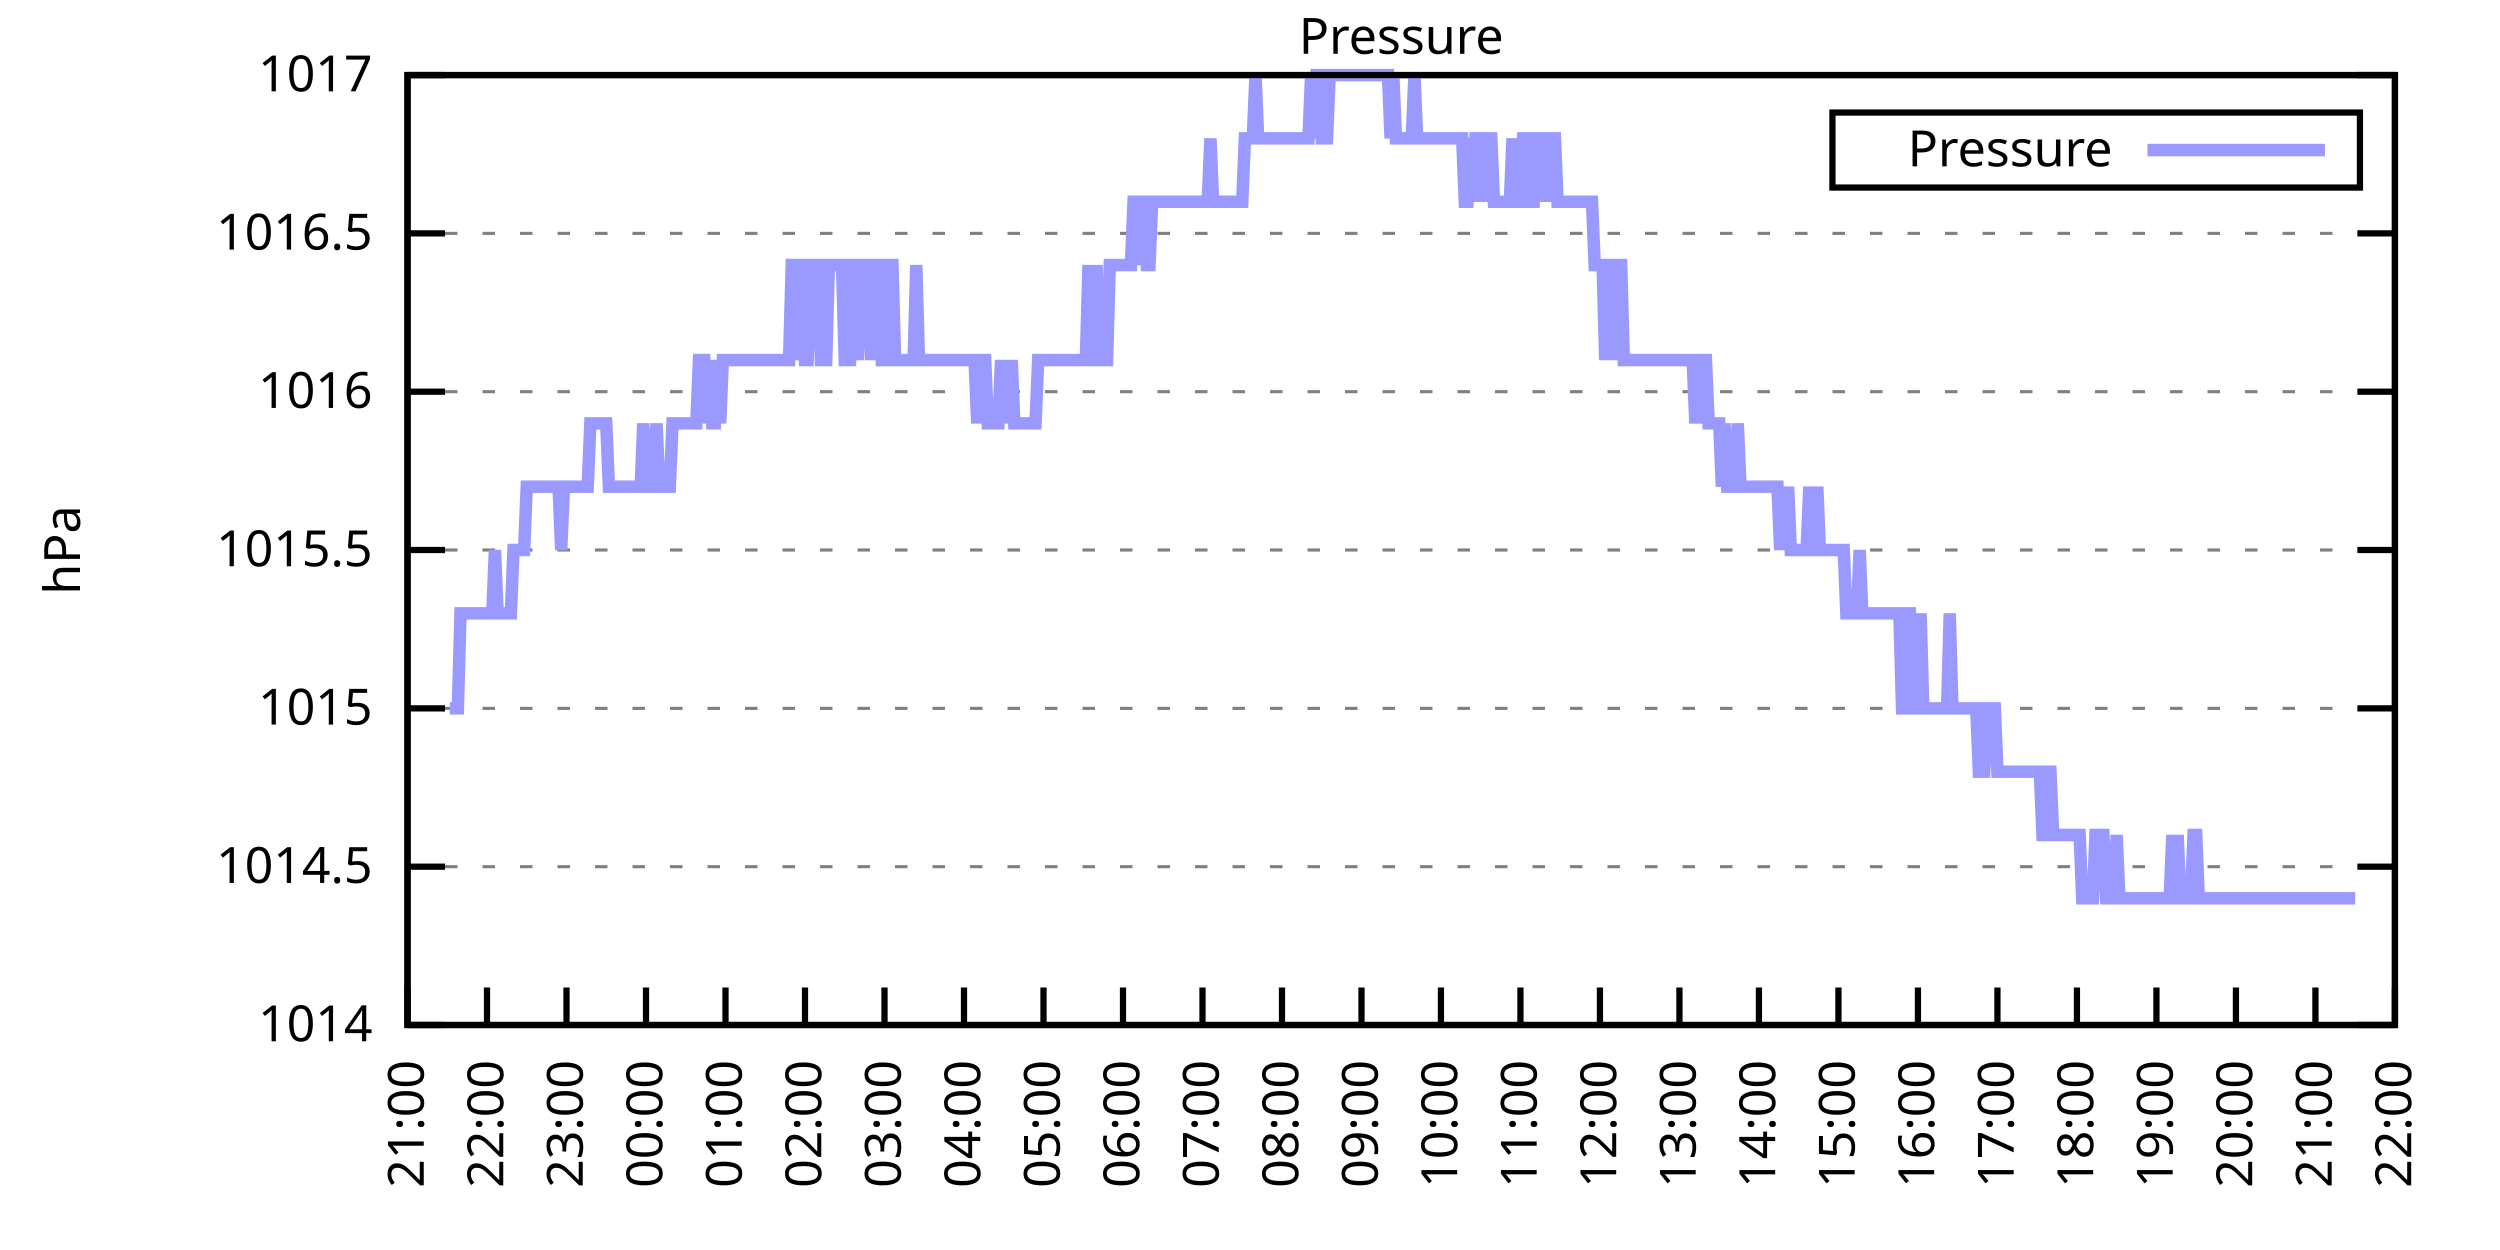
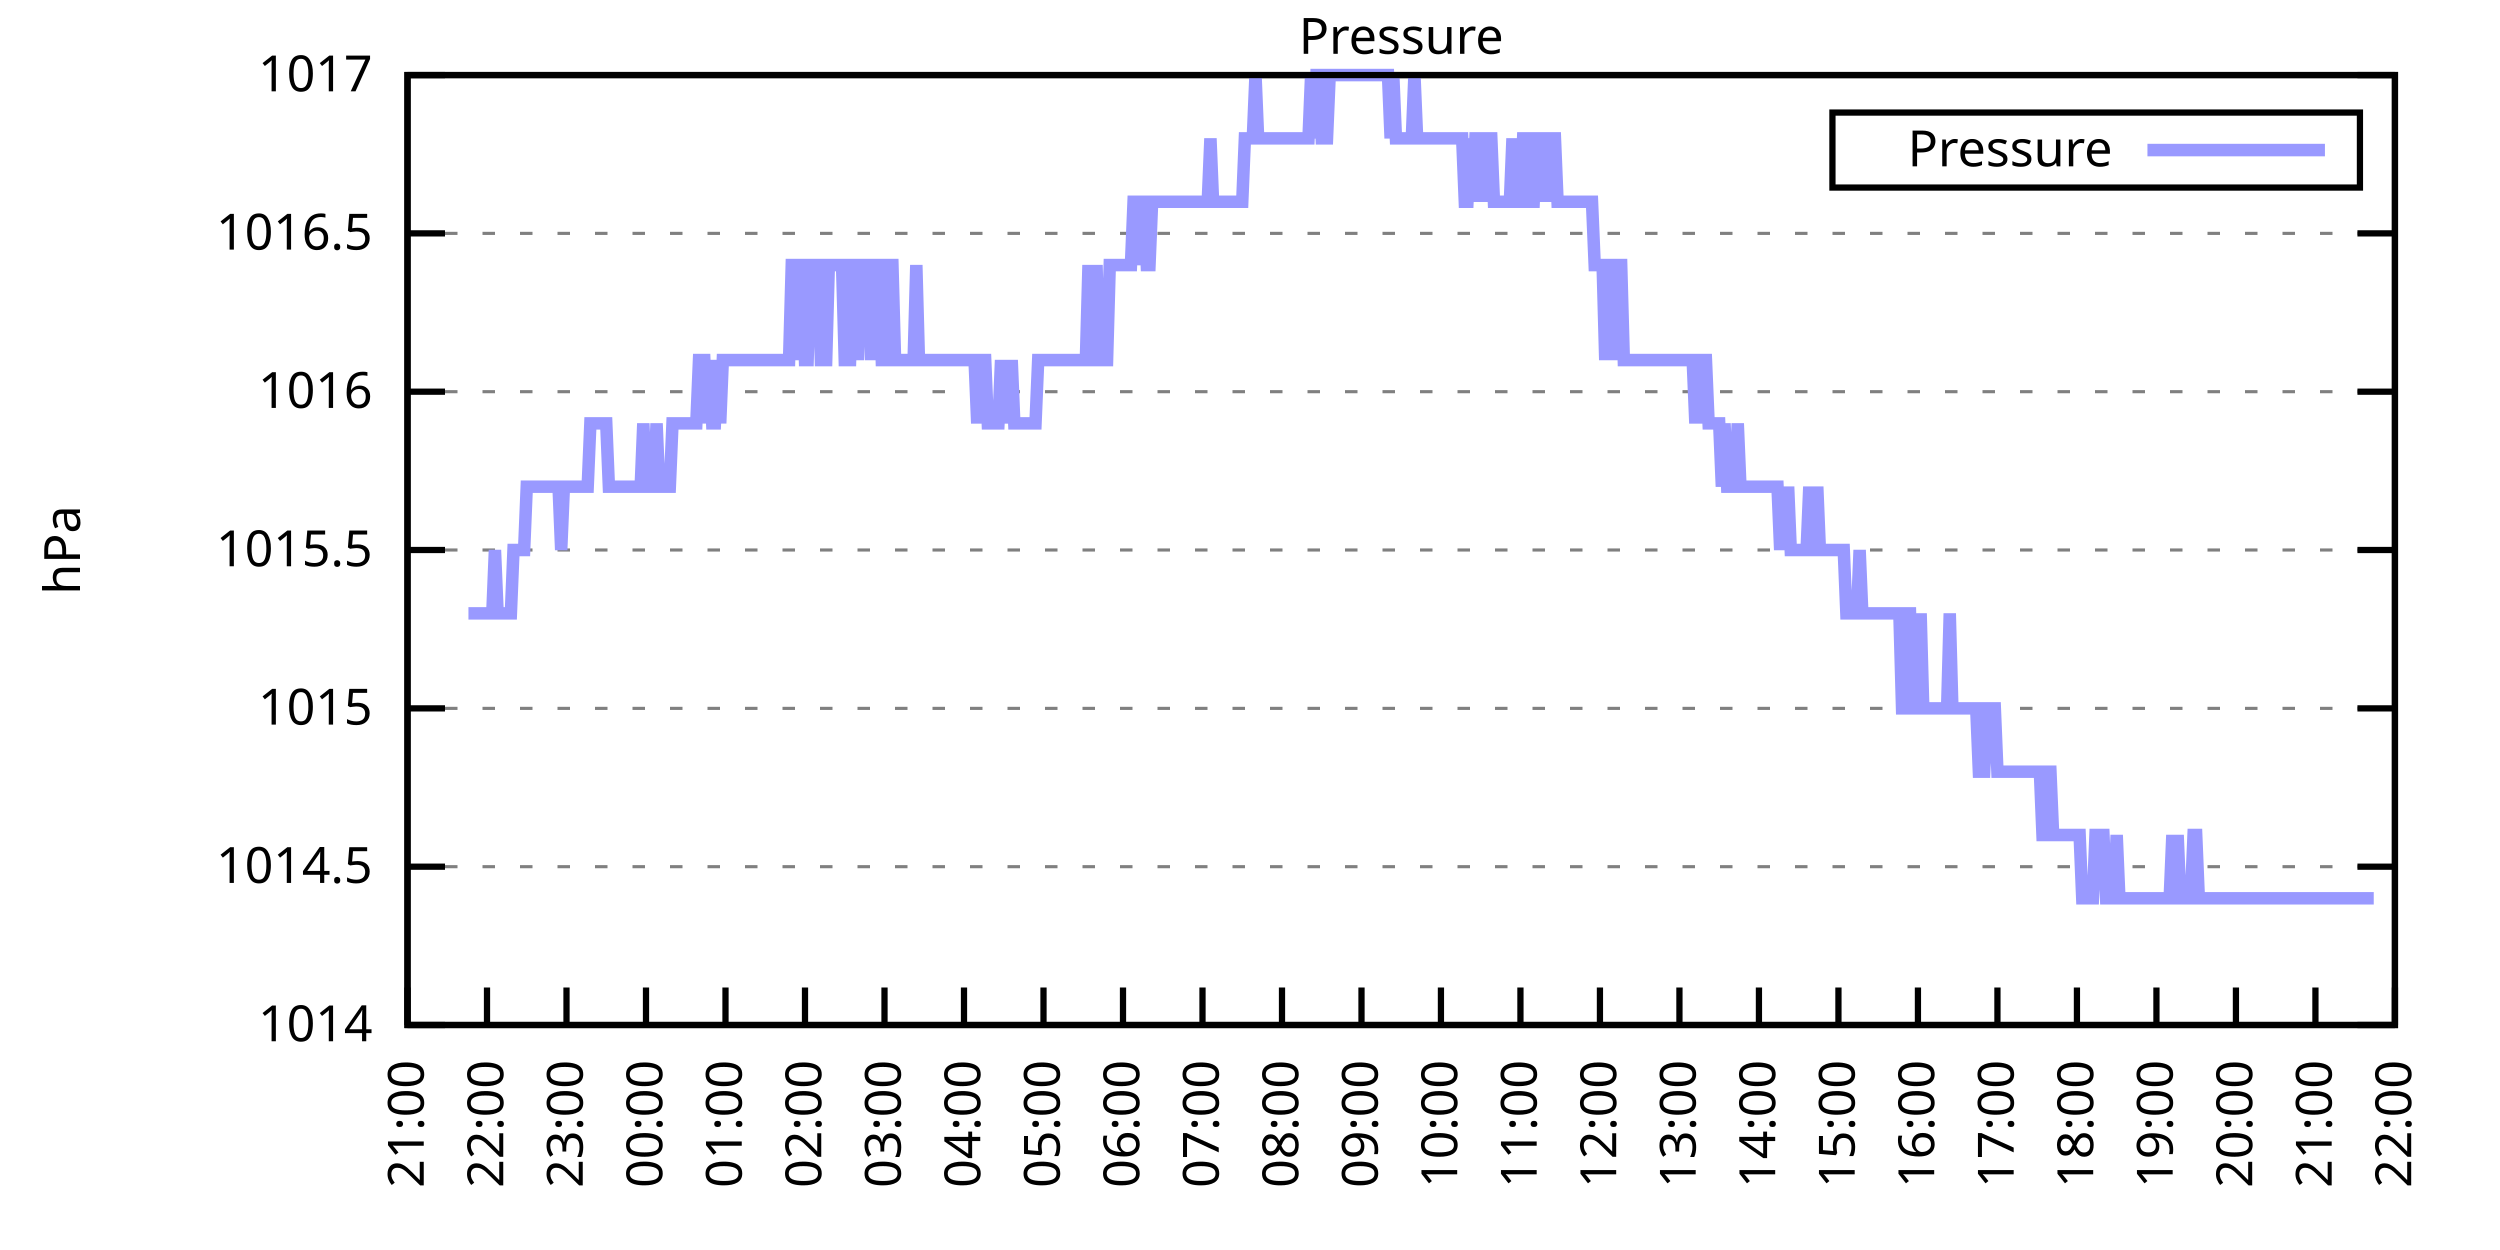
<svg xmlns="http://www.w3.org/2000/svg" xmlns:xlink="http://www.w3.org/1999/xlink" width="400" height="200" viewBox="0 0 400 200">
  <g id="gnuplot_canvas">
    <rect x="0" y="0" width="400" height="200" fill="none" />
    <defs>
      <circle id="gpDot" r="0.5" stroke-width="0.5" stroke="currentColor" />
      <path id="gpPt0" stroke-width="0.333" stroke="currentColor" d="M-1,0 h2 M0,-1 v2" />
      <path id="gpPt1" stroke-width="0.333" stroke="currentColor" d="M-1,-1 L1,1 M1,-1 L-1,1" />
      <path id="gpPt2" stroke-width="0.333" stroke="currentColor" d="M-1,0 L1,0 M0,-1 L0,1 M-1,-1 L1,1 M-1,1 L1,-1" />
      <rect id="gpPt3" stroke-width="0.333" stroke="currentColor" x="-1" y="-1" width="2" height="2" />
      <rect id="gpPt4" stroke-width="0.333" stroke="currentColor" fill="currentColor" x="-1" y="-1" width="2" height="2" />
      <circle id="gpPt5" stroke-width="0.333" stroke="currentColor" cx="0" cy="0" r="1" />
      <use xlink:href="#gpPt5" id="gpPt6" fill="currentColor" stroke="none" />
      <path id="gpPt7" stroke-width="0.333" stroke="currentColor" d="M0,-1.33 L-1.33,0.67 L1.33,0.67 z" />
      <use xlink:href="#gpPt7" id="gpPt8" fill="currentColor" stroke="none" />
      <use xlink:href="#gpPt7" id="gpPt9" stroke="currentColor" transform="rotate(180)" />
      <use xlink:href="#gpPt9" id="gpPt10" fill="currentColor" stroke="none" />
      <use xlink:href="#gpPt3" id="gpPt11" stroke="currentColor" transform="rotate(45)" />
      <use xlink:href="#gpPt11" id="gpPt12" fill="currentColor" stroke="none" />
      <path id="gpPt13" stroke-width="0.333" stroke="currentColor" d="M0,1.330 L1.265,0.411 L0.782,-1.067 L-0.782,-1.076 L-1.265,0.411 z" />
      <use xlink:href="#gpPt13" id="gpPt14" fill="currentColor" stroke="none" />
      <filter id="textbox" filterUnits="objectBoundingBox" x="0" y="0" height="1" width="1">
        <feFlood flood-color="white" flood-opacity="1" result="bgnd" />
        <feComposite in="SourceGraphic" in2="bgnd" operator="atop" />
      </filter>
      <filter id="greybox" filterUnits="objectBoundingBox" x="0" y="0" height="1" width="1">
        <feFlood flood-color="lightgrey" flood-opacity="1" result="grey" />
        <feComposite in="SourceGraphic" in2="grey" operator="atop" />
      </filter>
    </defs>
    <g fill="none" color="white" stroke="currentColor" stroke-width="1.00" stroke-linecap="butt" stroke-linejoin="miter">
</g>
    <g fill="none" color="black" stroke="currentColor" stroke-width="1.00" stroke-linecap="butt" stroke-linejoin="miter">
      <g stroke="none" shape-rendering="crispEdges">
        <polygon fill="rgb(255, 255, 255)" points="65.20,164.00 383.18,164.00 383.18,12.02 65.20,12.02 " />
      </g>
    </g>
    <g fill="none" color="black" stroke="currentColor" stroke-width="1.00" stroke-linecap="butt" stroke-linejoin="miter">
</g>
    <g fill="none" color="black" stroke="black" stroke-width="0.50" stroke-linecap="butt" stroke-linejoin="miter">
</g>
    <g fill="none" color="gray" stroke="currentColor" stroke-width="0.50" stroke-linecap="butt" stroke-linejoin="miter">
      <path stroke="gray" stroke-dasharray="2,4" class="gridline" d="M65.20,164.00 L383.19,164.00  " />
    </g>
    <g fill="none" color="gray" stroke="gray" stroke-width="1.00" stroke-linecap="butt" stroke-linejoin="miter">
</g>
    <g fill="none" color="black" stroke="currentColor" stroke-width="1.00" stroke-linecap="butt" stroke-linejoin="miter">
      <path stroke="black" d="M65.20,164.00 L71.20,164.00 M383.19,164.00 L377.19,164.00  " />
      <g transform="translate(59.60,166.60)" stroke="none" fill="black" font-family="Sans" font-size="8.00" text-anchor="end">
        <text>
          <tspan font-family="Sans"> 1014</tspan>
        </text>
      </g>
    </g>
    <g fill="none" color="black" stroke="currentColor" stroke-width="1.00" stroke-linecap="butt" stroke-linejoin="miter">
</g>
    <g fill="none" color="black" stroke="black" stroke-width="0.50" stroke-linecap="butt" stroke-linejoin="miter">
</g>
    <g fill="none" color="gray" stroke="currentColor" stroke-width="0.50" stroke-linecap="butt" stroke-linejoin="miter">
      <path stroke="gray" stroke-dasharray="2,4" class="gridline" d="M65.20,138.67 L383.19,138.67  " />
    </g>
    <g fill="none" color="gray" stroke="gray" stroke-width="1.00" stroke-linecap="butt" stroke-linejoin="miter">
</g>
    <g fill="none" color="black" stroke="currentColor" stroke-width="1.00" stroke-linecap="butt" stroke-linejoin="miter">
      <path stroke="black" d="M65.20,138.67 L71.20,138.67 M383.19,138.67 L377.19,138.67  " />
      <g transform="translate(59.60,141.27)" stroke="none" fill="black" font-family="Sans" font-size="8.00" text-anchor="end">
        <text>
          <tspan font-family="Sans"> 1014.5</tspan>
        </text>
      </g>
    </g>
    <g fill="none" color="black" stroke="currentColor" stroke-width="1.00" stroke-linecap="butt" stroke-linejoin="miter">
</g>
    <g fill="none" color="black" stroke="black" stroke-width="0.50" stroke-linecap="butt" stroke-linejoin="miter">
</g>
    <g fill="none" color="gray" stroke="currentColor" stroke-width="0.50" stroke-linecap="butt" stroke-linejoin="miter">
      <path stroke="gray" stroke-dasharray="2,4" class="gridline" d="M65.20,113.34 L383.19,113.34  " />
    </g>
    <g fill="none" color="gray" stroke="gray" stroke-width="1.00" stroke-linecap="butt" stroke-linejoin="miter">
</g>
    <g fill="none" color="black" stroke="currentColor" stroke-width="1.00" stroke-linecap="butt" stroke-linejoin="miter">
      <path stroke="black" d="M65.20,113.34 L71.20,113.34 M383.19,113.34 L377.19,113.34  " />
      <g transform="translate(59.60,115.94)" stroke="none" fill="black" font-family="Sans" font-size="8.00" text-anchor="end">
        <text>
          <tspan font-family="Sans"> 1015</tspan>
        </text>
      </g>
    </g>
    <g fill="none" color="black" stroke="currentColor" stroke-width="1.00" stroke-linecap="butt" stroke-linejoin="miter">
</g>
    <g fill="none" color="black" stroke="black" stroke-width="0.50" stroke-linecap="butt" stroke-linejoin="miter">
</g>
    <g fill="none" color="gray" stroke="currentColor" stroke-width="0.50" stroke-linecap="butt" stroke-linejoin="miter">
      <path stroke="gray" stroke-dasharray="2,4" class="gridline" d="M65.20,88.00 L383.19,88.00  " />
    </g>
    <g fill="none" color="gray" stroke="gray" stroke-width="1.00" stroke-linecap="butt" stroke-linejoin="miter">
</g>
    <g fill="none" color="black" stroke="currentColor" stroke-width="1.00" stroke-linecap="butt" stroke-linejoin="miter">
      <path stroke="black" d="M65.20,88.00 L71.20,88.00 M383.19,88.00 L377.19,88.00  " />
      <g transform="translate(59.60,90.60)" stroke="none" fill="black" font-family="Sans" font-size="8.00" text-anchor="end">
        <text>
          <tspan font-family="Sans"> 1015.5</tspan>
        </text>
      </g>
    </g>
    <g fill="none" color="black" stroke="currentColor" stroke-width="1.00" stroke-linecap="butt" stroke-linejoin="miter">
</g>
    <g fill="none" color="black" stroke="black" stroke-width="0.50" stroke-linecap="butt" stroke-linejoin="miter">
</g>
    <g fill="none" color="gray" stroke="currentColor" stroke-width="0.50" stroke-linecap="butt" stroke-linejoin="miter">
      <path stroke="gray" stroke-dasharray="2,4" class="gridline" d="M65.20,62.67 L383.19,62.67  " />
    </g>
    <g fill="none" color="gray" stroke="gray" stroke-width="1.00" stroke-linecap="butt" stroke-linejoin="miter">
</g>
    <g fill="none" color="black" stroke="currentColor" stroke-width="1.00" stroke-linecap="butt" stroke-linejoin="miter">
      <path stroke="black" d="M65.20,62.67 L71.20,62.67 M383.19,62.67 L377.19,62.67  " />
      <g transform="translate(59.60,65.27)" stroke="none" fill="black" font-family="Sans" font-size="8.00" text-anchor="end">
        <text>
          <tspan font-family="Sans"> 1016</tspan>
        </text>
      </g>
    </g>
    <g fill="none" color="black" stroke="currentColor" stroke-width="1.00" stroke-linecap="butt" stroke-linejoin="miter">
</g>
    <g fill="none" color="black" stroke="black" stroke-width="0.50" stroke-linecap="butt" stroke-linejoin="miter">
</g>
    <g fill="none" color="gray" stroke="currentColor" stroke-width="0.50" stroke-linecap="butt" stroke-linejoin="miter">
      <path stroke="gray" stroke-dasharray="2,4" class="gridline" d="M65.20,37.34 L383.19,37.34  " />
    </g>
    <g fill="none" color="gray" stroke="gray" stroke-width="1.00" stroke-linecap="butt" stroke-linejoin="miter">
</g>
    <g fill="none" color="black" stroke="currentColor" stroke-width="1.00" stroke-linecap="butt" stroke-linejoin="miter">
      <path stroke="black" d="M65.20,37.34 L71.20,37.34 M383.19,37.34 L377.19,37.34  " />
      <g transform="translate(59.60,39.94)" stroke="none" fill="black" font-family="Sans" font-size="8.00" text-anchor="end">
        <text>
          <tspan font-family="Sans"> 1016.5</tspan>
        </text>
      </g>
    </g>
    <g fill="none" color="black" stroke="currentColor" stroke-width="1.00" stroke-linecap="butt" stroke-linejoin="miter">
</g>
    <g fill="none" color="black" stroke="black" stroke-width="0.50" stroke-linecap="butt" stroke-linejoin="miter">
</g>
    <g fill="none" color="gray" stroke="currentColor" stroke-width="0.50" stroke-linecap="butt" stroke-linejoin="miter">
      <path stroke="gray" stroke-dasharray="2,4" class="gridline" d="M65.20,12.01 L383.19,12.01  " />
    </g>
    <g fill="none" color="gray" stroke="gray" stroke-width="1.00" stroke-linecap="butt" stroke-linejoin="miter">
</g>
    <g fill="none" color="black" stroke="currentColor" stroke-width="1.00" stroke-linecap="butt" stroke-linejoin="miter">
      <path stroke="black" d="M65.20,12.01 L71.20,12.01 M383.19,12.01 L377.19,12.01  " />
      <g transform="translate(59.60,14.61)" stroke="none" fill="black" font-family="Sans" font-size="8.00" text-anchor="end">
        <text>
          <tspan font-family="Sans"> 1017</tspan>
        </text>
      </g>
    </g>
    <g fill="none" color="black" stroke="currentColor" stroke-width="1.00" stroke-linecap="butt" stroke-linejoin="miter">
      <path stroke="black" d="M65.20,164.00 L65.20,158.00  " />
      <g transform="translate(67.80,169.60) rotate(270.00)" stroke="none" fill="black" font-family="Sans" font-size="8.00" text-anchor="end">
        <text>
          <tspan font-family="Sans">21:00</tspan>
        </text>
      </g>
    </g>
    <g fill="none" color="black" stroke="currentColor" stroke-width="1.00" stroke-linecap="butt" stroke-linejoin="miter">
      <path stroke="black" d="M77.92,164.00 L77.92,158.00  " />
      <g transform="translate(80.52,169.60) rotate(270.00)" stroke="none" fill="black" font-family="Sans" font-size="8.00" text-anchor="end">
        <text>
          <tspan font-family="Sans">22:00</tspan>
        </text>
      </g>
    </g>
    <g fill="none" color="black" stroke="currentColor" stroke-width="1.00" stroke-linecap="butt" stroke-linejoin="miter">
      <path stroke="black" d="M90.64,164.00 L90.64,158.00  " />
      <g transform="translate(93.24,169.60) rotate(270.00)" stroke="none" fill="black" font-family="Sans" font-size="8.00" text-anchor="end">
        <text>
          <tspan font-family="Sans">23:00</tspan>
        </text>
      </g>
    </g>
    <g fill="none" color="black" stroke="currentColor" stroke-width="1.00" stroke-linecap="butt" stroke-linejoin="miter">
      <path stroke="black" d="M103.36,164.00 L103.36,158.00  " />
      <g transform="translate(105.96,169.60) rotate(270.00)" stroke="none" fill="black" font-family="Sans" font-size="8.00" text-anchor="end">
        <text>
          <tspan font-family="Sans">00:00</tspan>
        </text>
      </g>
    </g>
    <g fill="none" color="black" stroke="currentColor" stroke-width="1.00" stroke-linecap="butt" stroke-linejoin="miter">
      <path stroke="black" d="M116.08,164.00 L116.08,158.00  " />
      <g transform="translate(118.68,169.60) rotate(270.00)" stroke="none" fill="black" font-family="Sans" font-size="8.00" text-anchor="end">
        <text>
          <tspan font-family="Sans">01:00</tspan>
        </text>
      </g>
    </g>
    <g fill="none" color="black" stroke="currentColor" stroke-width="1.00" stroke-linecap="butt" stroke-linejoin="miter">
      <path stroke="black" d="M128.80,164.00 L128.80,158.00  " />
      <g transform="translate(131.40,169.60) rotate(270.00)" stroke="none" fill="black" font-family="Sans" font-size="8.00" text-anchor="end">
        <text>
          <tspan font-family="Sans">02:00</tspan>
        </text>
      </g>
    </g>
    <g fill="none" color="black" stroke="currentColor" stroke-width="1.00" stroke-linecap="butt" stroke-linejoin="miter">
      <path stroke="black" d="M141.52,164.00 L141.52,158.00  " />
      <g transform="translate(144.12,169.60) rotate(270.00)" stroke="none" fill="black" font-family="Sans" font-size="8.00" text-anchor="end">
        <text>
          <tspan font-family="Sans">03:00</tspan>
        </text>
      </g>
    </g>
    <g fill="none" color="black" stroke="currentColor" stroke-width="1.00" stroke-linecap="butt" stroke-linejoin="miter">
      <path stroke="black" d="M154.24,164.00 L154.24,158.00  " />
      <g transform="translate(156.84,169.60) rotate(270.00)" stroke="none" fill="black" font-family="Sans" font-size="8.00" text-anchor="end">
        <text>
          <tspan font-family="Sans">04:00</tspan>
        </text>
      </g>
    </g>
    <g fill="none" color="black" stroke="currentColor" stroke-width="1.00" stroke-linecap="butt" stroke-linejoin="miter">
      <path stroke="black" d="M166.96,164.00 L166.96,158.00  " />
      <g transform="translate(169.56,169.60) rotate(270.00)" stroke="none" fill="black" font-family="Sans" font-size="8.00" text-anchor="end">
        <text>
          <tspan font-family="Sans">05:00</tspan>
        </text>
      </g>
    </g>
    <g fill="none" color="black" stroke="currentColor" stroke-width="1.00" stroke-linecap="butt" stroke-linejoin="miter">
      <path stroke="black" d="M179.68,164.00 L179.68,158.00  " />
      <g transform="translate(182.28,169.60) rotate(270.00)" stroke="none" fill="black" font-family="Sans" font-size="8.00" text-anchor="end">
        <text>
          <tspan font-family="Sans">06:00</tspan>
        </text>
      </g>
    </g>
    <g fill="none" color="black" stroke="currentColor" stroke-width="1.00" stroke-linecap="butt" stroke-linejoin="miter">
      <path stroke="black" d="M192.40,164.00 L192.40,158.00  " />
      <g transform="translate(195.00,169.60) rotate(270.00)" stroke="none" fill="black" font-family="Sans" font-size="8.00" text-anchor="end">
        <text>
          <tspan font-family="Sans">07:00</tspan>
        </text>
      </g>
    </g>
    <g fill="none" color="black" stroke="currentColor" stroke-width="1.00" stroke-linecap="butt" stroke-linejoin="miter">
      <path stroke="black" d="M205.12,164.00 L205.12,158.00  " />
      <g transform="translate(207.72,169.60) rotate(270.00)" stroke="none" fill="black" font-family="Sans" font-size="8.00" text-anchor="end">
        <text>
          <tspan font-family="Sans">08:00</tspan>
        </text>
      </g>
    </g>
    <g fill="none" color="black" stroke="currentColor" stroke-width="1.00" stroke-linecap="butt" stroke-linejoin="miter">
      <path stroke="black" d="M217.84,164.00 L217.84,158.00  " />
      <g transform="translate(220.44,169.60) rotate(270.00)" stroke="none" fill="black" font-family="Sans" font-size="8.00" text-anchor="end">
        <text>
          <tspan font-family="Sans">09:00</tspan>
        </text>
      </g>
    </g>
    <g fill="none" color="black" stroke="currentColor" stroke-width="1.00" stroke-linecap="butt" stroke-linejoin="miter">
      <path stroke="black" d="M230.55,164.00 L230.55,158.00  " />
      <g transform="translate(233.15,169.60) rotate(270.00)" stroke="none" fill="black" font-family="Sans" font-size="8.00" text-anchor="end">
        <text>
          <tspan font-family="Sans">10:00</tspan>
        </text>
      </g>
    </g>
    <g fill="none" color="black" stroke="currentColor" stroke-width="1.00" stroke-linecap="butt" stroke-linejoin="miter">
      <path stroke="black" d="M243.27,164.00 L243.27,158.00  " />
      <g transform="translate(245.87,169.60) rotate(270.00)" stroke="none" fill="black" font-family="Sans" font-size="8.00" text-anchor="end">
        <text>
          <tspan font-family="Sans">11:00</tspan>
        </text>
      </g>
    </g>
    <g fill="none" color="black" stroke="currentColor" stroke-width="1.00" stroke-linecap="butt" stroke-linejoin="miter">
      <path stroke="black" d="M255.99,164.00 L255.99,158.00  " />
      <g transform="translate(258.59,169.60) rotate(270.00)" stroke="none" fill="black" font-family="Sans" font-size="8.00" text-anchor="end">
        <text>
          <tspan font-family="Sans">12:00</tspan>
        </text>
      </g>
    </g>
    <g fill="none" color="black" stroke="currentColor" stroke-width="1.00" stroke-linecap="butt" stroke-linejoin="miter">
      <path stroke="black" d="M268.71,164.00 L268.71,158.00  " />
      <g transform="translate(271.31,169.60) rotate(270.00)" stroke="none" fill="black" font-family="Sans" font-size="8.00" text-anchor="end">
        <text>
          <tspan font-family="Sans">13:00</tspan>
        </text>
      </g>
    </g>
    <g fill="none" color="black" stroke="currentColor" stroke-width="1.00" stroke-linecap="butt" stroke-linejoin="miter">
      <path stroke="black" d="M281.43,164.00 L281.43,158.00  " />
      <g transform="translate(284.03,169.60) rotate(270.00)" stroke="none" fill="black" font-family="Sans" font-size="8.00" text-anchor="end">
        <text>
          <tspan font-family="Sans">14:00</tspan>
        </text>
      </g>
    </g>
    <g fill="none" color="black" stroke="currentColor" stroke-width="1.00" stroke-linecap="butt" stroke-linejoin="miter">
      <path stroke="black" d="M294.15,164.00 L294.15,158.00  " />
      <g transform="translate(296.75,169.60) rotate(270.00)" stroke="none" fill="black" font-family="Sans" font-size="8.00" text-anchor="end">
        <text>
          <tspan font-family="Sans">15:00</tspan>
        </text>
      </g>
    </g>
    <g fill="none" color="black" stroke="currentColor" stroke-width="1.00" stroke-linecap="butt" stroke-linejoin="miter">
      <path stroke="black" d="M306.87,164.00 L306.87,158.00  " />
      <g transform="translate(309.47,169.60) rotate(270.00)" stroke="none" fill="black" font-family="Sans" font-size="8.00" text-anchor="end">
        <text>
          <tspan font-family="Sans">16:00</tspan>
        </text>
      </g>
    </g>
    <g fill="none" color="black" stroke="currentColor" stroke-width="1.00" stroke-linecap="butt" stroke-linejoin="miter">
      <path stroke="black" d="M319.59,164.00 L319.59,158.00  " />
      <g transform="translate(322.19,169.60) rotate(270.00)" stroke="none" fill="black" font-family="Sans" font-size="8.00" text-anchor="end">
        <text>
          <tspan font-family="Sans">17:00</tspan>
        </text>
      </g>
    </g>
    <g fill="none" color="black" stroke="currentColor" stroke-width="1.00" stroke-linecap="butt" stroke-linejoin="miter">
      <path stroke="black" d="M332.31,164.00 L332.31,158.00  " />
      <g transform="translate(334.91,169.60) rotate(270.00)" stroke="none" fill="black" font-family="Sans" font-size="8.00" text-anchor="end">
        <text>
          <tspan font-family="Sans">18:00</tspan>
        </text>
      </g>
    </g>
    <g fill="none" color="black" stroke="currentColor" stroke-width="1.00" stroke-linecap="butt" stroke-linejoin="miter">
      <path stroke="black" d="M345.03,164.00 L345.03,158.00  " />
      <g transform="translate(347.63,169.60) rotate(270.00)" stroke="none" fill="black" font-family="Sans" font-size="8.00" text-anchor="end">
        <text>
          <tspan font-family="Sans">19:00</tspan>
        </text>
      </g>
    </g>
    <g fill="none" color="black" stroke="currentColor" stroke-width="1.00" stroke-linecap="butt" stroke-linejoin="miter">
      <path stroke="black" d="M357.75,164.00 L357.75,158.00  " />
      <g transform="translate(360.35,169.60) rotate(270.00)" stroke="none" fill="black" font-family="Sans" font-size="8.00" text-anchor="end">
        <text>
          <tspan font-family="Sans">20:00</tspan>
        </text>
      </g>
    </g>
    <g fill="none" color="black" stroke="currentColor" stroke-width="1.00" stroke-linecap="butt" stroke-linejoin="miter">
      <path stroke="black" d="M370.47,164.00 L370.47,158.00  " />
      <g transform="translate(373.07,169.60) rotate(270.00)" stroke="none" fill="black" font-family="Sans" font-size="8.00" text-anchor="end">
        <text>
          <tspan font-family="Sans">21:00</tspan>
        </text>
      </g>
    </g>
    <g fill="none" color="black" stroke="currentColor" stroke-width="1.00" stroke-linecap="butt" stroke-linejoin="miter">
      <path stroke="black" d="M383.19,164.00 L383.19,158.00  " />
      <g transform="translate(385.79,169.60) rotate(270.00)" stroke="none" fill="black" font-family="Sans" font-size="8.00" text-anchor="end">
        <text>
          <tspan font-family="Sans">22:00</tspan>
        </text>
      </g>
    </g>
    <g fill="none" color="black" stroke="currentColor" stroke-width="1.00" stroke-linecap="butt" stroke-linejoin="miter">
</g>
    <g fill="none" color="black" stroke="currentColor" stroke-width="1.00" stroke-linecap="butt" stroke-linejoin="miter">
      <path stroke="black" d="M65.20,12.01 L65.20,164.00 L383.19,164.00 L383.19,12.01 L65.20,12.01 Z  " />
    </g>
    <g fill="none" color="black" stroke="currentColor" stroke-width="1.00" stroke-linecap="butt" stroke-linejoin="miter">
</g>
    <g fill="none" color="black" stroke="currentColor" stroke-width="1.00" stroke-linecap="butt" stroke-linejoin="miter">
      <path stroke="black" d="M293.19,30.01 L293.19,18.01 L377.59,18.01 L377.59,30.01 L293.19,30.01 Z  " />
    </g>
    <g id="Pressure_plot_1">
      <g fill="none" color="white" stroke="black" stroke-width="2.00" stroke-linecap="butt" stroke-linejoin="miter">
</g>
      <g fill="none" color="black" stroke="currentColor" stroke-width="2.00" stroke-linecap="butt" stroke-linejoin="miter">
        <g transform="translate(337.99,26.61)" stroke="none" fill="black" font-family="Sans" font-size="8.00" text-anchor="end">
          <text>
            <tspan font-family="Sans">Pressure</tspan>
          </text>
        </g>
      </g>
      <g fill="none" color="black" stroke="currentColor" stroke-width="2.00" stroke-linecap="butt" stroke-linejoin="miter">
-         <path stroke="rgb(153, 153, 255)" d="M343.59,24.01 L371.99,24.01 M71.98,113.34 L72.41,113.34 L72.83,113.34 L73.26,113.34 L73.68,98.14 L74.10,98.14   L74.53,98.14 L74.95,98.14 L75.38,98.14 L75.80,98.14 L76.22,98.14 L76.65,98.14 L77.07,98.14 L77.50,98.14   L77.92,98.14 L78.34,98.14 L78.77,98.14 L79.19,88.00 L79.62,98.14 L80.04,98.14 L80.46,98.14 L80.89,98.14   L81.31,98.14 L81.74,98.14 L82.16,88.00 L82.58,88.00 L83.01,88.00 L83.43,88.00 L83.86,88.00 L84.28,77.87   L84.70,77.87 L85.13,77.87 L85.55,77.87 L85.98,77.87 L86.40,77.87 L86.82,77.87 L87.25,77.87 L87.67,77.87   L88.10,77.87 L88.52,77.87 L88.94,77.87 L89.37,77.87 L89.79,88.00 L90.22,77.87 L90.64,77.87 L91.06,77.87   L91.49,77.87 L91.91,77.87 L92.34,77.87 L92.76,77.87 L93.18,77.87 L93.61,77.87 L94.03,77.87 L94.46,67.74   L94.88,67.74 L95.30,67.74 L95.73,67.74 L96.15,67.74 L96.58,67.74 L97.00,67.74 L97.42,77.87 L97.85,77.87   L98.27,77.87 L98.69,77.87 L99.12,77.87 L99.54,77.87 L99.97,77.87 L100.39,77.87 L100.81,77.87 L101.24,77.87   L101.66,77.87 L102.09,77.87 L102.51,77.87 L102.93,67.74 L103.36,77.87 L103.78,77.87 L104.21,77.87 L104.63,77.87   L105.05,67.74 L105.48,77.87 L105.90,77.87 L106.33,77.87 L106.75,77.87 L107.17,77.87 L107.60,67.74 L108.02,67.74   L108.45,67.74 L108.87,67.74 L109.29,67.74 L109.72,67.74 L110.14,67.74 L110.57,67.74 L110.99,67.74 L111.41,67.74   L111.84,57.61 L112.26,57.61 L112.69,57.61 L113.11,67.74 L113.53,57.61 L113.96,67.74 L114.38,67.74 L114.81,57.61   L115.23,67.74 L115.65,57.61 L116.08,57.61 L116.50,57.61 L116.93,57.61 L117.35,57.61 L117.77,57.61 L118.20,57.61   L118.62,57.61 L119.05,57.61 L119.47,57.61 L119.89,57.61 L120.32,57.61 L120.74,57.61 L121.17,57.61 L121.59,57.61   L122.01,57.61 L122.44,57.61 L122.86,57.61 L123.29,57.61 L123.71,57.61 L124.13,57.61 L124.56,57.61 L124.98,57.61   L125.41,57.61 L125.83,57.61 L126.25,57.61 L126.68,42.41 L127.10,42.41 L127.53,57.61 L127.95,42.41 L128.37,42.41   L128.80,57.61 L129.22,57.61 L129.65,42.41 L130.07,42.41 L130.49,42.41 L130.92,42.41 L131.34,57.61 L131.77,57.61   L132.19,57.61 L132.61,42.41 L133.04,42.41 L133.46,42.41 L133.89,42.41 L134.31,42.41 L134.73,42.41 L135.16,57.61   L135.58,57.61 L136.01,57.61 L136.43,42.41 L136.85,42.41 L137.28,57.61 L137.70,42.41 L138.13,42.41 L138.55,42.41   L138.97,42.41 L139.40,57.61 L139.82,42.41 L140.25,42.41 L140.67,42.41 L141.09,57.61 L141.52,57.61 L141.94,42.41   L142.37,42.41 L142.79,42.41 L143.21,57.61 L143.64,57.61 L144.06,57.61 L144.49,57.61 L144.91,57.61 L145.33,57.61   L145.76,57.61 L146.18,57.61 L146.61,42.41 L147.03,57.61 L147.45,57.61 L147.88,57.61 L148.30,57.61 L148.73,57.61   L149.15,57.61 L149.57,57.61 L150.00,57.61 L150.42,57.61 L150.85,57.61 L151.27,57.61 L151.69,57.61 L152.12,57.61   L152.54,57.61 L152.97,57.61 L153.39,57.61 L153.81,57.61 L154.24,57.61 L154.66,57.61 L155.09,57.61 L155.51,57.61   L155.93,57.61 L156.36,67.74 L156.78,57.61 L157.21,57.61 L157.63,57.61 L158.05,67.74 L158.48,67.74 L158.90,67.74   L159.33,67.74 L159.75,67.74 L160.17,57.61 L160.60,67.74 L161.02,57.61 L161.44,67.74 L161.87,57.61 L162.29,67.74   L162.72,67.74 L163.14,67.74 L163.56,67.74 L163.99,67.74 L164.41,67.74 L164.84,67.74 L165.26,67.74 L165.68,67.74   L166.11,57.61 L166.53,57.61 L166.96,57.61 L167.38,57.61 L167.80,57.61 L168.23,57.61 L168.65,57.61 L169.08,57.61   L169.50,57.61 L169.92,57.61 L170.35,57.61 L170.77,57.61 L171.20,57.61 L171.62,57.61 L172.04,57.61 L172.47,57.61   L172.89,57.61 L173.32,57.61 L173.74,57.61 L174.16,42.41 L174.59,57.61 L175.01,57.61 L175.44,42.41 L175.86,57.61   L176.28,57.61 L176.71,57.61 L177.13,57.61 L177.56,42.41 L177.98,42.41 L178.40,42.41 L178.83,42.41 L179.25,42.41   L179.68,42.41 L180.10,42.41 L180.52,42.41 L180.95,42.41 L181.37,32.28 L181.80,32.28 L182.22,42.41 L182.64,32.28   L183.07,32.28 L183.49,42.41 L183.92,42.41 L184.34,32.28 L184.76,32.28 L185.19,32.28 L185.61,32.28 L186.04,32.28   L186.46,32.28 L186.88,32.28 L187.31,32.28 L187.73,32.28 L188.16,32.28 L188.58,32.28 L189.00,32.28 L189.43,32.28   L189.85,32.28 L190.28,32.28 L190.70,32.28 L191.12,32.28 L191.55,32.28 L191.97,32.28 L192.40,32.28 L192.82,32.28   L193.24,32.28 L193.67,22.14 L194.09,32.28 L194.52,32.28 L194.94,32.28 L195.36,32.28 L195.79,32.28 L196.21,32.28   L196.64,32.28 L197.06,32.28 L197.48,32.28 L197.91,32.28 L198.33,32.28 L198.76,32.28 L199.18,22.14 L199.60,22.14   L200.03,22.14 L200.45,22.14 L200.88,12.01 L201.30,22.14 L201.72,22.14 L202.15,22.14 L202.57,22.14 L203.00,22.14   L203.42,22.14 L203.84,22.14 L204.27,22.14 L204.69,22.14 L205.12,22.14 L205.54,22.14 L205.96,22.14 L206.39,22.14   L206.81,22.14 L207.24,22.14 L207.66,22.14 L208.08,22.14 L208.51,22.14 L208.93,22.14 L209.36,22.14 L209.78,12.01   L210.20,22.14 L210.63,12.01 L211.05,12.01 L211.48,22.14 L211.90,22.14 L212.32,22.14 L212.75,12.01 L213.17,12.01   L213.60,12.01 L214.02,12.01 L214.44,12.01 L214.87,12.01 L215.29,12.01 L215.72,12.01 L216.14,12.01 L216.56,12.01   L216.99,12.01 L217.41,12.01 L217.84,12.01 L218.26,12.01 L218.68,12.01 L219.11,12.01 L219.53,12.01 L219.96,12.01   L220.38,12.01 L220.80,12.01 L221.23,12.01 L221.65,12.01 L222.08,12.01 L222.50,22.14 L222.92,12.01 L223.35,22.14   L223.77,22.14 L224.20,22.14 L224.62,22.14 L225.04,22.14 L225.47,22.14 L225.89,22.14 L226.31,12.01 L226.74,22.14   L227.16,22.14 L227.59,22.14 L228.01,22.14 L228.43,22.14 L228.86,22.14 L229.28,22.14 L229.71,22.14 L230.13,22.14   L230.55,22.14 L230.98,22.14 L231.40,22.14 L231.83,22.14 L232.25,22.14 L232.67,22.14 L233.10,22.14 L233.52,22.14   L233.95,22.14 L234.37,32.28 L234.79,32.28 L235.22,22.14 L235.64,32.28 L236.07,22.14 L236.49,22.14 L236.91,32.28   L237.34,22.14 L237.76,32.28 L238.19,22.14 L238.61,22.14 L239.03,32.28 L239.46,32.28 L239.88,32.28 L240.31,32.28   L240.73,32.28 L241.15,32.28 L241.58,32.28 L242.00,22.14 L242.43,32.28 L242.85,32.28 L243.27,32.28 L243.70,22.14   L244.12,22.14 L244.55,22.14 L244.97,32.28 L245.39,32.28 L245.82,22.14 L246.24,22.14 L246.67,22.14 L247.09,32.28   L247.51,22.14 L247.94,32.28 L248.36,22.14 L248.79,22.14 L249.21,32.28 L249.63,32.28 L250.06,32.28 L250.48,32.28   L250.91,32.28 L251.33,32.28 L251.75,32.28 L252.18,32.28 L252.60,32.28 L253.03,32.28 L253.45,32.28 L253.87,32.28   L254.30,32.28 L254.72,32.28 L255.15,42.41 L255.57,42.41 L255.99,42.41 L256.42,42.41 L256.84,57.61 L257.27,42.41   L257.69,42.41 L258.11,57.61 L258.54,42.41 L258.96,42.41 L259.39,42.41 L259.81,57.61 L260.23,57.61 L260.66,57.61   L261.08,57.61 L261.51,57.61 L261.93,57.61 L262.35,57.61 L262.78,57.61 L263.20,57.61 L263.63,57.61 L264.05,57.61   L264.47,57.61 L264.90,57.61 L265.32,57.61 L265.75,57.61 L266.17,57.61 L266.59,57.61 L267.02,57.61 L267.44,57.61   L267.87,57.61 L268.29,57.61 L268.71,57.61 L269.14,57.61 L269.56,57.61 L269.99,57.61 L270.41,57.61 L270.83,57.61   L271.26,67.74 L271.68,57.61 L272.11,67.74 L272.53,57.61 L272.95,57.61 L273.38,67.74 L273.80,67.74 L274.23,67.74   L274.65,67.74 L275.07,67.74 L275.50,77.87 L275.92,67.74 L276.35,77.87 L276.77,77.87 L277.19,77.87 L277.62,77.87   L278.04,67.74 L278.47,77.87 L278.89,77.87 L279.31,77.87 L279.74,77.87 L280.16,77.87 L280.59,77.87 L281.01,77.87   L281.43,77.87 L281.86,77.87 L282.28,77.87 L282.71,77.87 L283.13,77.87 L283.55,77.87 L283.98,77.87 L284.40,77.87   L284.83,88.00 L285.25,77.87 L285.67,88.00 L286.10,77.87 L286.52,88.00 L286.95,88.00 L287.37,88.00 L287.79,88.00   L288.22,88.00 L288.64,88.00 L289.06,88.00 L289.49,77.87 L289.91,88.00 L290.34,88.00 L290.76,77.87 L291.18,88.00   L291.61,88.00 L292.03,88.00 L292.46,88.00 L292.88,88.00 L293.30,88.00 L293.73,88.00 L294.15,88.00 L294.58,88.00   L295.00,88.00 L295.42,98.14 L295.85,98.14 L296.27,98.14 L296.70,98.14 L297.12,98.14 L297.54,88.00 L297.97,98.14   L298.39,98.14 L298.82,98.14 L299.24,98.14 L299.66,98.14 L300.09,98.14 L300.51,98.14 L300.94,98.14 L301.36,98.14   L301.78,98.14 L302.21,98.14 L302.63,98.14 L303.06,98.14 L303.48,98.14 L303.90,98.14 L304.33,113.34 L304.75,113.34   L305.18,98.14 L305.60,98.14 L306.02,113.34 L306.45,113.34 L306.87,113.34 L307.30,98.14 L307.72,113.34 L308.14,113.34   L308.57,113.34 L308.99,113.34 L309.42,113.34 L309.84,113.34 L310.26,113.34 L310.69,113.34 L311.11,113.34 L311.54,113.34   L311.96,98.14 L312.38,113.34 L312.81,113.34 L313.23,113.34 L313.66,113.34 L314.08,113.34 L314.50,113.34 L314.93,113.34   L315.35,113.34 L315.78,113.34 L316.20,113.34 L316.62,123.47 L317.05,123.47 L317.47,123.47 L317.90,113.34 L318.32,113.34   L318.74,113.34 L319.17,113.34 L319.59,123.47 L320.02,123.47 L320.44,123.47 L320.86,123.47 L321.29,123.47 L321.71,123.47   L322.14,123.47 L322.56,123.47 L322.98,123.47 L323.41,123.47 L323.83,123.47 L324.26,123.47 L324.68,123.47 L325.10,123.47   L325.53,123.47 L325.95,123.47 L326.38,123.47 L326.80,133.60 L327.22,133.60 L327.65,123.47 L328.07,123.47 L328.50,133.60   L328.92,133.60 L329.34,133.60 L329.77,133.60 L330.19,133.60 L330.62,133.60 L331.04,133.60 L331.46,133.60 L331.89,133.60   L332.31,133.60 L332.74,133.60 L333.16,143.73 L333.58,143.73 L334.01,143.73 L334.43,143.73 L334.86,143.73 L335.28,133.60   L335.70,133.60 L336.13,133.60 L336.55,133.60 L336.98,143.73 L337.40,143.73 L337.82,143.73 L338.25,143.73 L338.67,133.60   L339.10,143.73 L339.52,143.73 L339.94,143.73 L340.37,143.73 L340.79,143.73 L341.22,143.73 L341.64,143.73 L342.06,143.73   L342.49,143.73 L342.91,143.73 L343.34,143.73 L343.76,143.73 L344.18,143.73 L344.61,143.73 L345.03,143.73 L345.46,143.73   L345.88,143.73 L346.30,143.73 L346.73,143.73 L347.15,143.73 L347.58,133.60 L348.00,143.73 L348.42,133.60 L348.85,143.73   L349.27,143.73 L349.70,143.73 L350.12,143.73 L350.54,143.73 L350.97,133.60 L351.39,133.60 L351.81,143.73 L352.24,143.73   L352.66,143.73 L353.09,143.73 L353.51,143.73 L353.93,143.73 L354.36,143.73 L354.78,143.73 L355.21,143.73 L355.63,143.73   L356.05,143.73 L356.48,143.73 L356.90,143.73 L357.33,143.73 L357.75,143.73 L358.17,143.73 L358.60,143.73 L359.02,143.73   L359.45,143.73 L359.87,143.73 L360.29,143.73 L360.72,143.73 L361.14,143.73 L361.57,143.73 L361.99,143.73 L362.41,143.73   L362.84,143.73 L363.26,143.73 L363.69,143.73 L364.11,143.73 L364.53,143.73 L364.96,143.73 L365.38,143.73 L365.81,143.73   L366.23,143.73 L366.65,143.73 L367.08,143.73 L367.50,143.73 L367.93,143.73 L368.35,143.73 L368.77,143.73 L369.20,143.73   L369.62,143.73 L370.05,143.73 L370.47,143.73 L370.89,143.73 L371.32,143.73 L371.74,143.73 L372.17,143.73 L372.59,143.73   L373.01,143.73 L373.44,143.73 L373.86,143.73 L374.29,143.73 L374.71,143.73 L375.13,143.73 L375.56,143.73 L375.98,143.73   L376.41,143.73 L376.83,143.73  " />
+         <path stroke="rgb(153, 153, 255)" d="M343.59,24.01 L371.99,24.01 M74.95,98.14 L75.38,98.14 L75.80,98.14 L76.22,98.14 L76.65,98.14 L77.07,98.14   L77.50,98.14 L77.92,98.14 L78.34,98.14 L78.77,98.14 L79.19,88.00 L79.62,98.14 L80.04,98.14 L80.46,98.14   L80.89,98.14 L81.31,98.14 L81.74,98.14 L82.16,88.00 L82.58,88.00 L83.01,88.00 L83.43,88.00 L83.86,88.00   L84.28,77.87 L84.70,77.87 L85.13,77.87 L85.55,77.87 L85.98,77.87 L86.40,77.87 L86.82,77.87 L87.25,77.87   L87.67,77.87 L88.10,77.87 L88.52,77.87 L88.94,77.87 L89.37,77.87 L89.79,88.00 L90.22,77.87 L90.64,77.87   L91.06,77.87 L91.49,77.87 L91.91,77.87 L92.34,77.87 L92.76,77.87 L93.18,77.87 L93.61,77.87 L94.03,77.87   L94.46,67.74 L94.88,67.74 L95.30,67.74 L95.73,67.74 L96.15,67.74 L96.58,67.74 L97.00,67.74 L97.42,77.87   L97.85,77.87 L98.27,77.87 L98.69,77.87 L99.12,77.87 L99.54,77.87 L99.97,77.87 L100.39,77.87 L100.81,77.87   L101.24,77.87 L101.66,77.87 L102.09,77.87 L102.51,77.87 L102.93,67.74 L103.36,77.87 L103.78,77.87 L104.21,77.87   L104.63,77.87 L105.05,67.74 L105.48,77.87 L105.90,77.87 L106.33,77.87 L106.75,77.87 L107.17,77.87 L107.60,67.74   L108.02,67.74 L108.45,67.74 L108.87,67.74 L109.29,67.74 L109.72,67.74 L110.14,67.74 L110.57,67.74 L110.99,67.74   L111.41,67.74 L111.84,57.61 L112.26,57.61 L112.69,57.61 L113.11,67.74 L113.53,57.61 L113.96,67.74 L114.38,67.74   L114.81,57.61 L115.23,67.74 L115.65,57.61 L116.08,57.61 L116.50,57.61 L116.93,57.61 L117.35,57.61 L117.77,57.61   L118.20,57.61 L118.62,57.61 L119.05,57.61 L119.47,57.61 L119.89,57.61 L120.32,57.61 L120.74,57.61 L121.17,57.61   L121.59,57.61 L122.01,57.61 L122.44,57.61 L122.86,57.61 L123.29,57.61 L123.71,57.61 L124.13,57.61 L124.56,57.61   L124.98,57.61 L125.41,57.61 L125.83,57.61 L126.25,57.61 L126.68,42.41 L127.10,42.41 L127.53,57.61 L127.95,42.41   L128.37,42.41 L128.80,57.61 L129.22,57.61 L129.65,42.41 L130.07,42.41 L130.49,42.41 L130.92,42.41 L131.34,57.61   L131.77,57.61 L132.19,57.61 L132.61,42.41 L133.04,42.41 L133.46,42.41 L133.89,42.41 L134.31,42.41 L134.73,42.41   L135.16,57.61 L135.58,57.61 L136.01,57.61 L136.43,42.41 L136.85,42.41 L137.28,57.61 L137.70,42.41 L138.13,42.41   L138.55,42.41 L138.97,42.41 L139.40,57.61 L139.82,42.41 L140.25,42.41 L140.67,42.41 L141.09,57.61 L141.52,57.61   L141.94,42.41 L142.37,42.41 L142.79,42.41 L143.21,57.61 L143.64,57.61 L144.06,57.61 L144.49,57.61 L144.91,57.61   L145.33,57.61 L145.76,57.61 L146.18,57.61 L146.61,42.41 L147.03,57.61 L147.45,57.61 L147.88,57.61 L148.30,57.61   L148.73,57.61 L149.15,57.61 L149.57,57.61 L150.00,57.61 L150.42,57.61 L150.85,57.61 L151.27,57.61 L151.69,57.61   L152.12,57.61 L152.54,57.61 L152.97,57.61 L153.39,57.61 L153.81,57.61 L154.24,57.61 L154.66,57.61 L155.09,57.61   L155.51,57.61 L155.93,57.61 L156.36,67.74 L156.78,57.61 L157.21,57.61 L157.63,57.61 L158.05,67.74 L158.48,67.74   L158.90,67.74 L159.33,67.74 L159.75,67.74 L160.17,57.61 L160.60,67.74 L161.02,57.61 L161.44,67.74 L161.87,57.61   L162.29,67.74 L162.72,67.74 L163.14,67.74 L163.56,67.74 L163.99,67.74 L164.41,67.74 L164.84,67.74 L165.26,67.74   L165.68,67.74 L166.11,57.61 L166.53,57.61 L166.96,57.61 L167.38,57.61 L167.80,57.61 L168.23,57.61 L168.65,57.61   L169.08,57.61 L169.50,57.61 L169.92,57.61 L170.35,57.61 L170.77,57.61 L171.20,57.61 L171.62,57.61 L172.04,57.61   L172.47,57.61 L172.89,57.61 L173.32,57.61 L173.74,57.61 L174.16,42.41 L174.59,57.61 L175.01,57.61 L175.44,42.41   L175.86,57.61 L176.28,57.61 L176.71,57.61 L177.13,57.61 L177.56,42.41 L177.98,42.41 L178.40,42.41 L178.83,42.41   L179.25,42.41 L179.68,42.41 L180.10,42.41 L180.52,42.41 L180.95,42.41 L181.37,32.28 L181.80,32.28 L182.22,42.41   L182.64,32.28 L183.07,32.28 L183.49,42.41 L183.92,42.41 L184.34,32.28 L184.76,32.28 L185.19,32.28 L185.61,32.28   L186.04,32.28 L186.46,32.28 L186.88,32.28 L187.31,32.28 L187.73,32.28 L188.16,32.28 L188.58,32.28 L189.00,32.28   L189.43,32.28 L189.85,32.28 L190.28,32.28 L190.70,32.28 L191.12,32.28 L191.55,32.28 L191.97,32.28 L192.40,32.28   L192.82,32.28 L193.24,32.28 L193.67,22.14 L194.09,32.28 L194.52,32.28 L194.94,32.28 L195.36,32.28 L195.79,32.28   L196.21,32.28 L196.64,32.28 L197.06,32.28 L197.48,32.28 L197.91,32.28 L198.33,32.28 L198.76,32.28 L199.18,22.14   L199.60,22.14 L200.03,22.14 L200.45,22.14 L200.88,12.01 L201.30,22.14 L201.72,22.14 L202.15,22.14 L202.57,22.14   L203.00,22.14 L203.42,22.14 L203.84,22.14 L204.27,22.14 L204.69,22.14 L205.12,22.14 L205.54,22.14 L205.96,22.14   L206.39,22.14 L206.81,22.14 L207.24,22.14 L207.66,22.14 L208.08,22.14 L208.51,22.14 L208.93,22.14 L209.36,22.14   L209.78,12.01 L210.20,22.14 L210.63,12.01 L211.05,12.01 L211.48,22.14 L211.90,22.14 L212.32,22.14 L212.75,12.01   L213.17,12.01 L213.60,12.01 L214.02,12.01 L214.44,12.01 L214.87,12.01 L215.29,12.01 L215.72,12.01 L216.14,12.01   L216.56,12.01 L216.99,12.01 L217.41,12.01 L217.84,12.01 L218.26,12.01 L218.68,12.01 L219.11,12.01 L219.53,12.01   L219.96,12.01 L220.38,12.01 L220.80,12.01 L221.23,12.01 L221.65,12.01 L222.08,12.01 L222.50,22.14 L222.92,12.01   L223.35,22.14 L223.77,22.14 L224.20,22.14 L224.62,22.14 L225.04,22.14 L225.47,22.14 L225.89,22.14 L226.31,12.01   L226.74,22.14 L227.16,22.14 L227.59,22.14 L228.01,22.14 L228.43,22.14 L228.86,22.14 L229.28,22.14 L229.71,22.14   L230.13,22.14 L230.55,22.14 L230.98,22.14 L231.40,22.14 L231.83,22.14 L232.25,22.14 L232.67,22.14 L233.10,22.14   L233.52,22.14 L233.95,22.14 L234.37,32.28 L234.79,32.28 L235.22,22.14 L235.64,32.28 L236.07,22.14 L236.49,22.14   L236.91,32.28 L237.34,22.14 L237.76,32.28 L238.19,22.14 L238.61,22.14 L239.03,32.28 L239.46,32.28 L239.88,32.28   L240.31,32.28 L240.73,32.28 L241.15,32.28 L241.58,32.28 L242.00,22.14 L242.43,32.28 L242.85,32.28 L243.27,32.28   L243.70,22.14 L244.12,22.14 L244.55,22.14 L244.97,32.28 L245.39,32.28 L245.82,22.14 L246.24,22.14 L246.67,22.14   L247.09,32.28 L247.51,22.14 L247.94,32.28 L248.36,22.14 L248.79,22.14 L249.21,32.28 L249.63,32.28 L250.06,32.28   L250.48,32.28 L250.91,32.28 L251.33,32.28 L251.75,32.28 L252.18,32.28 L252.60,32.28 L253.03,32.28 L253.45,32.28   L253.87,32.28 L254.30,32.28 L254.72,32.28 L255.15,42.41 L255.57,42.41 L255.99,42.41 L256.42,42.41 L256.84,57.61   L257.27,42.41 L257.69,42.41 L258.11,57.61 L258.54,42.41 L258.96,42.41 L259.39,42.41 L259.81,57.61 L260.23,57.61   L260.66,57.61 L261.08,57.61 L261.51,57.61 L261.93,57.61 L262.35,57.61 L262.78,57.61 L263.20,57.61 L263.63,57.61   L264.05,57.61 L264.47,57.61 L264.90,57.61 L265.32,57.61 L265.75,57.61 L266.17,57.61 L266.59,57.61 L267.02,57.61   L267.44,57.61 L267.87,57.61 L268.29,57.61 L268.71,57.61 L269.14,57.61 L269.56,57.61 L269.99,57.61 L270.41,57.61   L270.83,57.61 L271.26,67.74 L271.68,57.61 L272.11,67.74 L272.53,57.61 L272.95,57.61 L273.38,67.74 L273.80,67.74   L274.23,67.74 L274.65,67.74 L275.07,67.74 L275.50,77.87 L275.92,67.74 L276.35,77.87 L276.77,77.87 L277.19,77.87   L277.62,77.87 L278.04,67.74 L278.47,77.87 L278.89,77.87 L279.31,77.87 L279.74,77.87 L280.16,77.87 L280.59,77.87   L281.01,77.87 L281.43,77.87 L281.86,77.87 L282.28,77.87 L282.71,77.87 L283.13,77.87 L283.55,77.87 L283.98,77.87   L284.40,77.87 L284.83,88.00 L285.25,77.87 L285.67,88.00 L286.10,77.87 L286.52,88.00 L286.95,88.00 L287.37,88.00   L287.79,88.00 L288.22,88.00 L288.64,88.00 L289.06,88.00 L289.49,77.87 L289.91,88.00 L290.34,88.00 L290.76,77.87   L291.18,88.00 L291.61,88.00 L292.03,88.00 L292.46,88.00 L292.88,88.00 L293.30,88.00 L293.73,88.00 L294.15,88.00   L294.58,88.00 L295.00,88.00 L295.42,98.14 L295.85,98.14 L296.27,98.14 L296.70,98.14 L297.12,98.14 L297.54,88.00   L297.97,98.14 L298.39,98.14 L298.82,98.14 L299.24,98.14 L299.66,98.14 L300.09,98.14 L300.51,98.14 L300.94,98.14   L301.36,98.14 L301.78,98.14 L302.21,98.14 L302.63,98.14 L303.06,98.14 L303.48,98.14 L303.90,98.14 L304.33,113.34   L304.75,113.34 L305.18,98.14 L305.60,98.14 L306.02,113.34 L306.45,113.34 L306.87,113.34 L307.30,98.14 L307.72,113.34   L308.14,113.34 L308.57,113.34 L308.99,113.34 L309.42,113.34 L309.84,113.34 L310.26,113.34 L310.69,113.34 L311.11,113.34   L311.54,113.34 L311.96,98.14 L312.38,113.34 L312.81,113.34 L313.23,113.34 L313.66,113.34 L314.08,113.34 L314.50,113.34   L314.93,113.34 L315.35,113.34 L315.78,113.34 L316.20,113.34 L316.62,123.47 L317.05,123.47 L317.47,123.47 L317.90,113.34   L318.32,113.34 L318.74,113.34 L319.17,113.34 L319.59,123.47 L320.02,123.47 L320.44,123.47 L320.86,123.47 L321.29,123.47   L321.71,123.47 L322.14,123.47 L322.56,123.47 L322.98,123.47 L323.41,123.47 L323.83,123.47 L324.26,123.47 L324.68,123.47   L325.10,123.47 L325.53,123.47 L325.95,123.47 L326.38,123.47 L326.80,133.60 L327.22,133.60 L327.65,123.47 L328.07,123.47   L328.50,133.60 L328.92,133.60 L329.34,133.60 L329.77,133.60 L330.19,133.60 L330.62,133.60 L331.04,133.60 L331.46,133.60   L331.89,133.60 L332.31,133.60 L332.74,133.60 L333.16,143.73 L333.58,143.73 L334.01,143.73 L334.43,143.73 L334.86,143.73   L335.28,133.60 L335.70,133.60 L336.13,133.60 L336.55,133.60 L336.98,143.73 L337.40,143.73 L337.82,143.73 L338.25,143.73   L338.67,133.60 L339.10,143.73 L339.52,143.73 L339.94,143.73 L340.37,143.73 L340.79,143.73 L341.22,143.73 L341.64,143.73   L342.06,143.73 L342.49,143.73 L342.91,143.73 L343.34,143.73 L343.76,143.73 L344.18,143.73 L344.61,143.73 L345.03,143.73   L345.46,143.73 L345.88,143.73 L346.30,143.73 L346.73,143.73 L347.15,143.73 L347.58,133.60 L348.00,143.73 L348.42,133.60   L348.85,143.73 L349.27,143.73 L349.70,143.73 L350.12,143.73 L350.54,143.73 L350.97,133.60 L351.39,133.60 L351.81,143.73   L352.24,143.73 L352.66,143.73 L353.09,143.73 L353.51,143.73 L353.93,143.73 L354.36,143.73 L354.78,143.73 L355.21,143.73   L355.63,143.73 L356.05,143.73 L356.48,143.73 L356.90,143.73 L357.33,143.73 L357.75,143.73 L358.17,143.73 L358.60,143.73   L359.02,143.73 L359.45,143.73 L359.87,143.73 L360.29,143.73 L360.72,143.73 L361.14,143.73 L361.57,143.73 L361.99,143.73   L362.41,143.73 L362.84,143.73 L363.26,143.73 L363.69,143.73 L364.11,143.73 L364.53,143.73 L364.96,143.73 L365.38,143.73   L365.81,143.73 L366.23,143.73 L366.65,143.73 L367.08,143.73 L367.50,143.73 L367.93,143.73 L368.35,143.73 L368.77,143.73   L369.20,143.73 L369.62,143.73 L370.05,143.73 L370.47,143.73 L370.89,143.73 L371.32,143.73 L371.74,143.73 L372.17,143.73   L372.59,143.73 L373.01,143.73 L373.44,143.73 L373.86,143.73 L374.29,143.73 L374.71,143.73 L375.13,143.73 L375.56,143.73   L375.98,143.73 L376.41,143.73 L376.83,143.73 L377.25,143.73 L377.68,143.73 L378.10,143.73 L378.53,143.73 L378.95,143.73   L379.37,143.73 L379.80,143.73  " />
      </g>
    </g>
    <g fill="none" color="black" stroke="currentColor" stroke-width="2.00" stroke-linecap="butt" stroke-linejoin="miter">
</g>
    <g fill="none" color="black" stroke="black" stroke-width="1.00" stroke-linecap="butt" stroke-linejoin="miter">
</g>
    <g fill="none" color="black" stroke="currentColor" stroke-width="1.00" stroke-linecap="butt" stroke-linejoin="miter">
      <path stroke="black" d="M65.20,12.01 L65.20,164.00 L383.19,164.00 L383.19,12.01 L65.20,12.01 Z  " />
      <g transform="translate(12.80,88.01) rotate(270.00)" stroke="none" fill="black" font-family="Sans" font-size="8.00" text-anchor="middle">
        <text>
          <tspan font-family="Sans">hPa</tspan>
        </text>
      </g>
    </g>
    <g fill="none" color="black" stroke="currentColor" stroke-width="1.00" stroke-linecap="butt" stroke-linejoin="miter">
</g>
    <g fill="none" color="black" stroke="currentColor" stroke-width="1.00" stroke-linecap="butt" stroke-linejoin="miter">
      <g transform="translate(224.19,8.61)" stroke="none" fill="black" font-family="Sans" font-size="8.00" text-anchor="middle">
        <text>
          <tspan font-family="Sans">Pressure</tspan>
        </text>
      </g>
    </g>
    <g fill="none" color="black" stroke="currentColor" stroke-width="1.00" stroke-linecap="butt" stroke-linejoin="miter">
</g>
  </g>
</svg>
